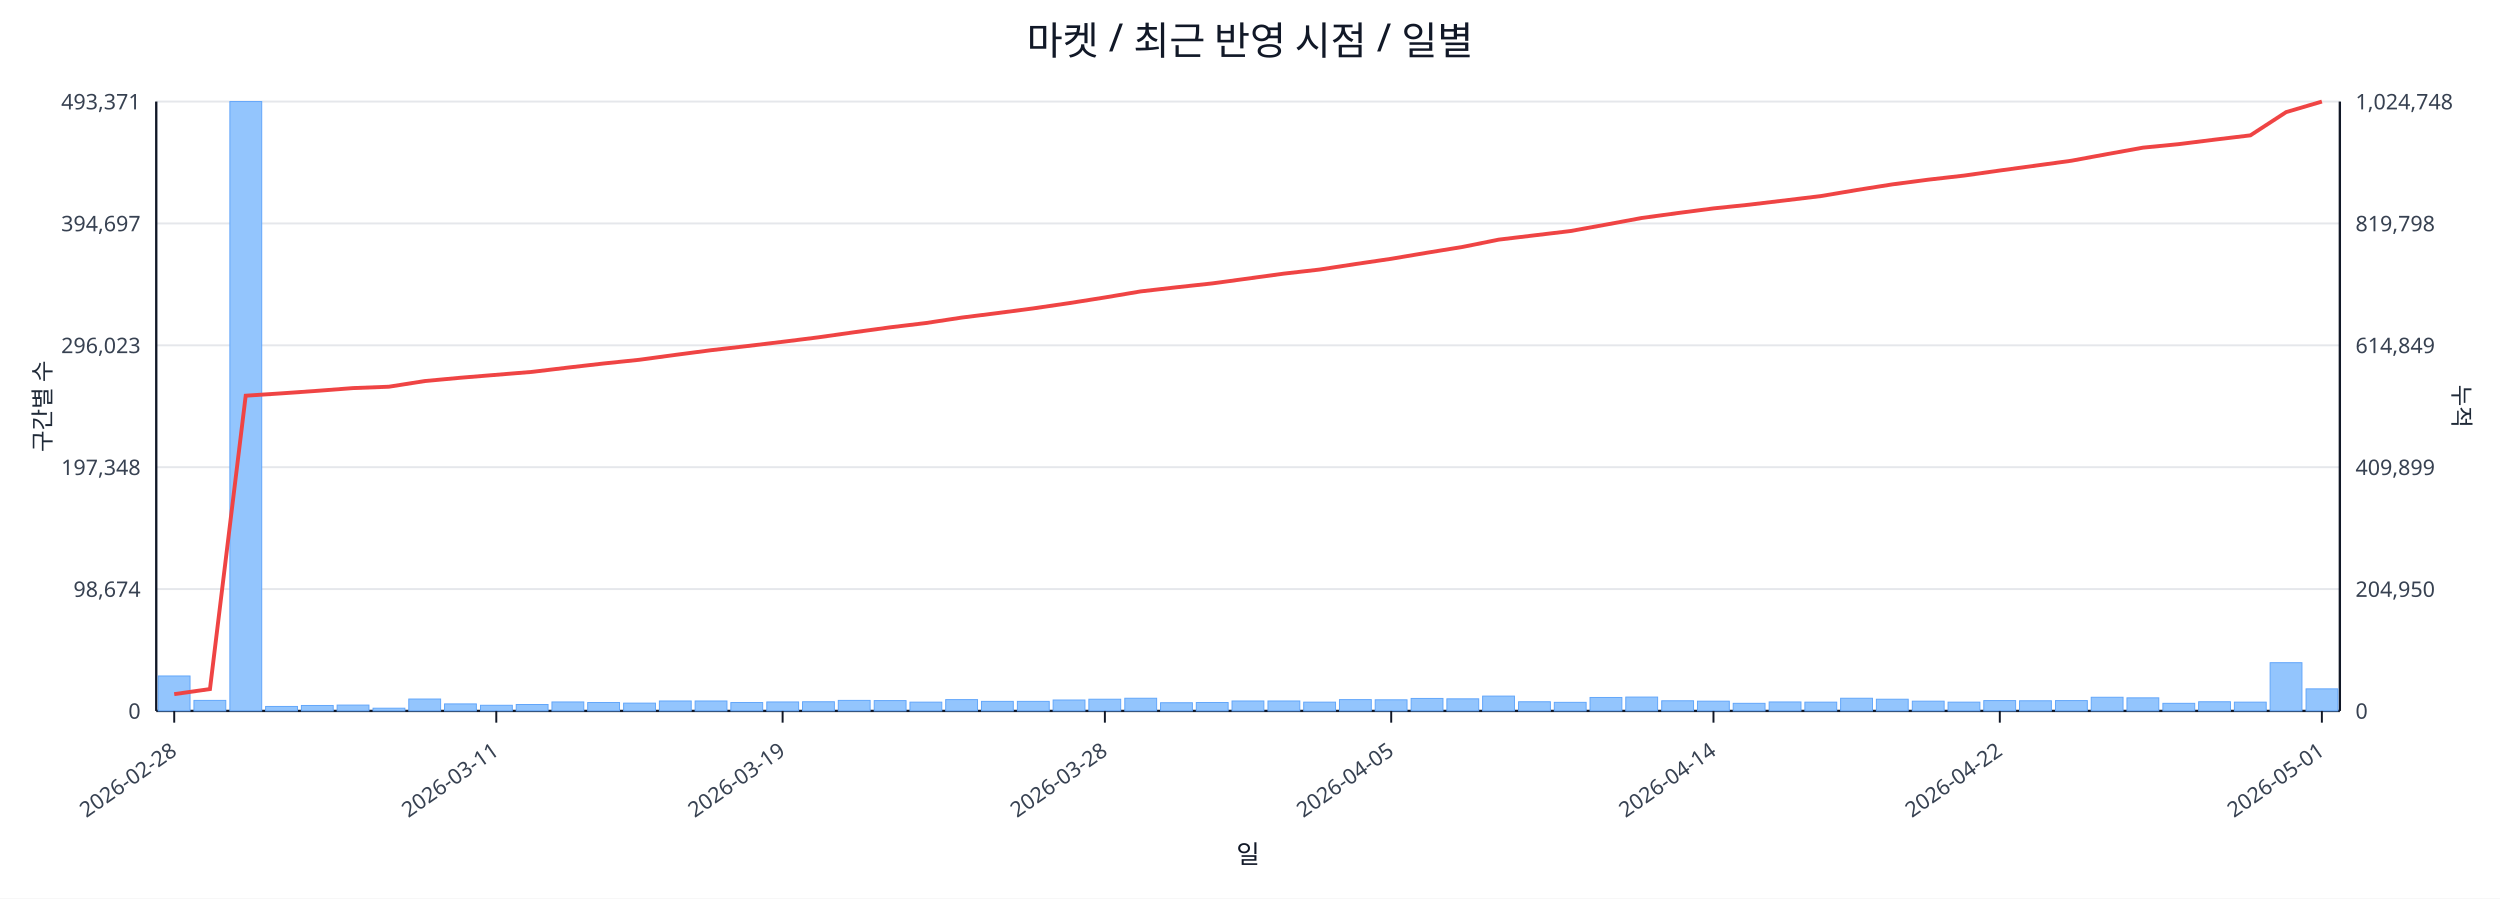
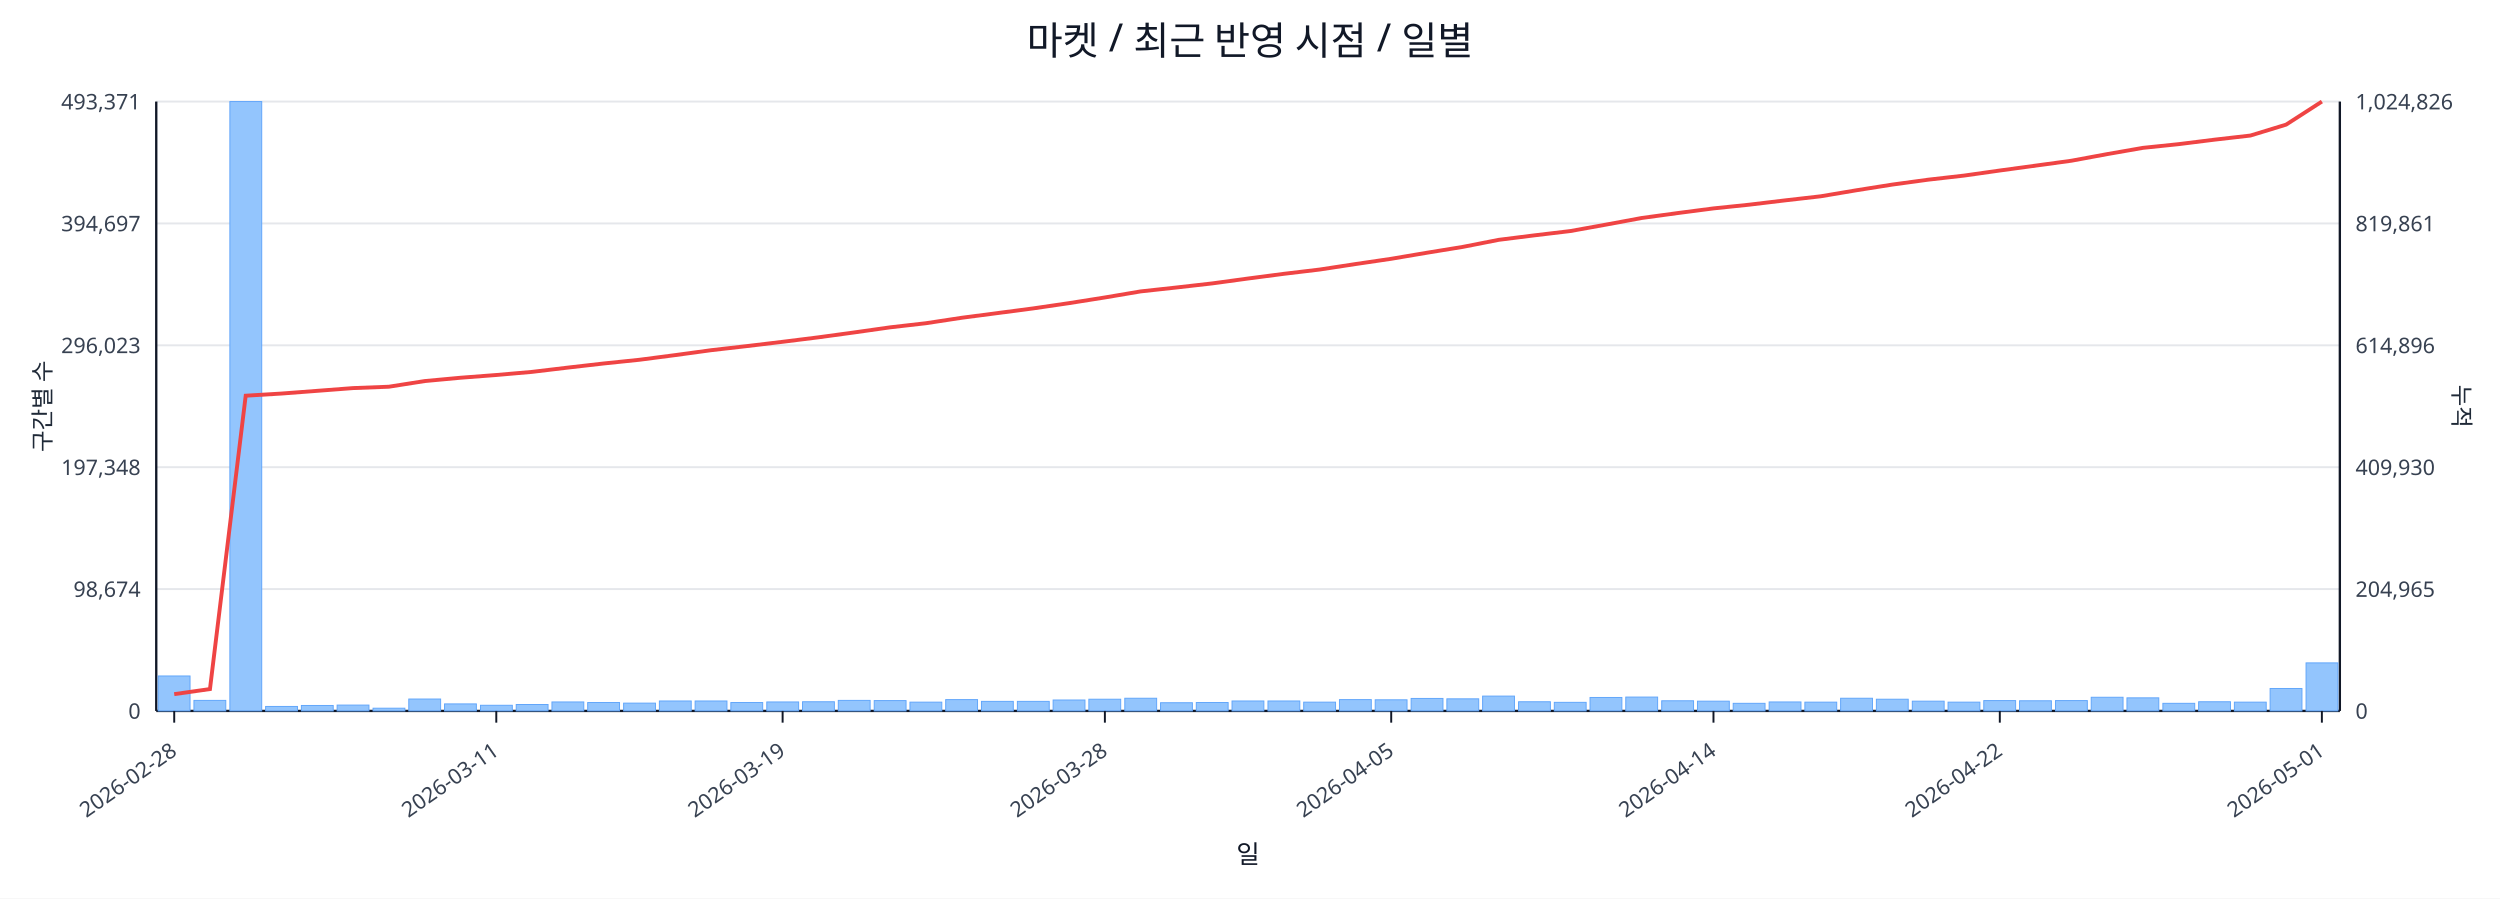
<svg xmlns="http://www.w3.org/2000/svg" width="1280" height="460" viewBox="0 0 1280 460">
  <rect x="0" y="0" width="100%" height="100%" fill="#ffffff" />
  <text x="640.0" y="28" font-size="20" text-anchor="middle" font-family="sans-serif" fill="#111827">마켓 / 최근 반영 시점 / 일별</text>
  <line x1="80.0" y1="52.0" x2="1198.0" y2="52.0" stroke="#e5e7eb" stroke-width="1" />
  <text x="72.0" y="56.0" font-size="11" text-anchor="end" font-family="sans-serif" fill="#374151">493,371</text>
-   <text x="1206.0" y="56.0" font-size="11" text-anchor="start" font-family="sans-serif" fill="#374151">1,024,748</text>
+   <text x="1206.0" y="56.0" font-size="11" text-anchor="start" font-family="sans-serif" fill="#374151">1,024,826</text>
  <line x1="80.0" y1="114.4" x2="1198.0" y2="114.4" stroke="#e5e7eb" stroke-width="1" />
  <text x="72.0" y="118.4" font-size="11" text-anchor="end" font-family="sans-serif" fill="#374151">394,697</text>
-   <text x="1206.0" y="118.4" font-size="11" text-anchor="start" font-family="sans-serif" fill="#374151">819,798</text>
+   <text x="1206.0" y="118.4" font-size="11" text-anchor="start" font-family="sans-serif" fill="#374151">819,861</text>
  <line x1="80.0" y1="176.8" x2="1198.0" y2="176.8" stroke="#e5e7eb" stroke-width="1" />
  <text x="72.0" y="180.8" font-size="11" text-anchor="end" font-family="sans-serif" fill="#374151">296,023</text>
-   <text x="1206.0" y="180.8" font-size="11" text-anchor="start" font-family="sans-serif" fill="#374151">614,849</text>
+   <text x="1206.0" y="180.8" font-size="11" text-anchor="start" font-family="sans-serif" fill="#374151">614,896</text>
  <line x1="80.0" y1="239.2" x2="1198.0" y2="239.2" stroke="#e5e7eb" stroke-width="1" />
  <text x="72.0" y="243.2" font-size="11" text-anchor="end" font-family="sans-serif" fill="#374151">197,348</text>
-   <text x="1206.0" y="243.2" font-size="11" text-anchor="start" font-family="sans-serif" fill="#374151">409,899</text>
+   <text x="1206.0" y="243.2" font-size="11" text-anchor="start" font-family="sans-serif" fill="#374151">409,930</text>
  <line x1="80.0" y1="301.6" x2="1198.0" y2="301.6" stroke="#e5e7eb" stroke-width="1" />
  <text x="72.0" y="305.6" font-size="11" text-anchor="end" font-family="sans-serif" fill="#374151">98,674</text>
-   <text x="1206.0" y="305.6" font-size="11" text-anchor="start" font-family="sans-serif" fill="#374151">204,950</text>
+   <text x="1206.0" y="305.6" font-size="11" text-anchor="start" font-family="sans-serif" fill="#374151">204,965</text>
  <line x1="80.0" y1="364.0" x2="1198.0" y2="364.0" stroke="#e5e7eb" stroke-width="1" />
  <text x="72.0" y="368.0" font-size="11" text-anchor="end" font-family="sans-serif" fill="#374151">0</text>
  <text x="1206.0" y="368.0" font-size="11" text-anchor="start" font-family="sans-serif" fill="#374151">0</text>
  <line x1="80.0" y1="364.0" x2="1198.0" y2="364.0" stroke="#111827" stroke-width="1.2" />
  <line x1="80.0" y1="52.0" x2="80.0" y2="364.0" stroke="#111827" stroke-width="1.2" />
  <line x1="1198.0" y1="52.0" x2="1198.0" y2="364.0" stroke="#111827" stroke-width="1.2" />
  <rect x="81.0" y="346.1" width="16.3" height="17.9" fill="#93c5fd" stroke="#60a5fa" stroke-width="0.5" />
  <rect x="99.3" y="358.6" width="16.3" height="5.4" fill="#93c5fd" stroke="#60a5fa" stroke-width="0.5" />
  <rect x="117.7" y="52.0" width="16.3" height="312.0" fill="#93c5fd" stroke="#60a5fa" stroke-width="0.5" />
  <rect x="136.0" y="361.7" width="16.3" height="2.3" fill="#93c5fd" stroke="#60a5fa" stroke-width="0.5" />
  <rect x="154.3" y="361.2" width="16.3" height="2.8" fill="#93c5fd" stroke="#60a5fa" stroke-width="0.5" />
  <rect x="172.6" y="361.0" width="16.3" height="3.0" fill="#93c5fd" stroke="#60a5fa" stroke-width="0.5" />
  <rect x="191.0" y="362.6" width="16.3" height="1.4" fill="#93c5fd" stroke="#60a5fa" stroke-width="0.5" />
  <rect x="209.3" y="357.9" width="16.3" height="6.1" fill="#93c5fd" stroke="#60a5fa" stroke-width="0.5" />
  <rect x="227.6" y="360.4" width="16.3" height="3.6" fill="#93c5fd" stroke="#60a5fa" stroke-width="0.5" />
  <rect x="246.0" y="361.1" width="16.3" height="2.9" fill="#93c5fd" stroke="#60a5fa" stroke-width="0.5" />
  <rect x="264.3" y="360.7" width="16.3" height="3.3" fill="#93c5fd" stroke="#60a5fa" stroke-width="0.5" />
  <rect x="282.6" y="359.4" width="16.3" height="4.6" fill="#93c5fd" stroke="#60a5fa" stroke-width="0.5" />
  <rect x="300.9" y="359.7" width="16.3" height="4.3" fill="#93c5fd" stroke="#60a5fa" stroke-width="0.5" />
  <rect x="319.3" y="360.0" width="16.3" height="4.0" fill="#93c5fd" stroke="#60a5fa" stroke-width="0.5" />
  <rect x="337.6" y="358.9" width="16.3" height="5.1" fill="#93c5fd" stroke="#60a5fa" stroke-width="0.5" />
  <rect x="355.9" y="358.9" width="16.3" height="5.1" fill="#93c5fd" stroke="#60a5fa" stroke-width="0.5" />
  <rect x="374.2" y="359.7" width="16.3" height="4.3" fill="#93c5fd" stroke="#60a5fa" stroke-width="0.5" />
  <rect x="392.6" y="359.4" width="16.3" height="4.6" fill="#93c5fd" stroke="#60a5fa" stroke-width="0.5" />
  <rect x="410.9" y="359.3" width="16.3" height="4.7" fill="#93c5fd" stroke="#60a5fa" stroke-width="0.5" />
  <rect x="429.2" y="358.6" width="16.3" height="5.4" fill="#93c5fd" stroke="#60a5fa" stroke-width="0.5" />
  <rect x="447.6" y="358.7" width="16.3" height="5.3" fill="#93c5fd" stroke="#60a5fa" stroke-width="0.5" />
  <rect x="465.9" y="359.5" width="16.3" height="4.5" fill="#93c5fd" stroke="#60a5fa" stroke-width="0.5" />
  <rect x="484.2" y="358.2" width="16.3" height="5.8" fill="#93c5fd" stroke="#60a5fa" stroke-width="0.5" />
  <rect x="502.5" y="359.1" width="16.3" height="4.9" fill="#93c5fd" stroke="#60a5fa" stroke-width="0.5" />
  <rect x="520.9" y="359.1" width="16.3" height="4.9" fill="#93c5fd" stroke="#60a5fa" stroke-width="0.5" />
  <rect x="539.2" y="358.4" width="16.3" height="5.6" fill="#93c5fd" stroke="#60a5fa" stroke-width="0.5" />
  <rect x="557.5" y="358.0" width="16.3" height="6.0" fill="#93c5fd" stroke="#60a5fa" stroke-width="0.5" />
  <rect x="575.9" y="357.5" width="16.3" height="6.5" fill="#93c5fd" stroke="#60a5fa" stroke-width="0.5" />
  <rect x="594.2" y="359.8" width="16.3" height="4.2" fill="#93c5fd" stroke="#60a5fa" stroke-width="0.5" />
  <rect x="612.5" y="359.7" width="16.3" height="4.3" fill="#93c5fd" stroke="#60a5fa" stroke-width="0.5" />
  <rect x="630.8" y="358.9" width="16.3" height="5.1" fill="#93c5fd" stroke="#60a5fa" stroke-width="0.5" />
  <rect x="649.2" y="358.9" width="16.3" height="5.1" fill="#93c5fd" stroke="#60a5fa" stroke-width="0.5" />
  <rect x="667.5" y="359.5" width="16.3" height="4.5" fill="#93c5fd" stroke="#60a5fa" stroke-width="0.5" />
  <rect x="685.8" y="358.2" width="16.3" height="5.8" fill="#93c5fd" stroke="#60a5fa" stroke-width="0.5" />
  <rect x="704.1" y="358.3" width="16.3" height="5.7" fill="#93c5fd" stroke="#60a5fa" stroke-width="0.5" />
  <rect x="722.5" y="357.6" width="16.3" height="6.4" fill="#93c5fd" stroke="#60a5fa" stroke-width="0.5" />
  <rect x="740.8" y="357.8" width="16.3" height="6.2" fill="#93c5fd" stroke="#60a5fa" stroke-width="0.5" />
  <rect x="759.1" y="356.4" width="16.3" height="7.6" fill="#93c5fd" stroke="#60a5fa" stroke-width="0.5" />
  <rect x="777.5" y="359.3" width="16.3" height="4.7" fill="#93c5fd" stroke="#60a5fa" stroke-width="0.5" />
  <rect x="795.8" y="359.6" width="16.3" height="4.4" fill="#93c5fd" stroke="#60a5fa" stroke-width="0.5" />
  <rect x="814.1" y="357.1" width="16.3" height="6.9" fill="#93c5fd" stroke="#60a5fa" stroke-width="0.5" />
  <rect x="832.4" y="356.9" width="16.3" height="7.1" fill="#93c5fd" stroke="#60a5fa" stroke-width="0.5" />
  <rect x="850.8" y="358.8" width="16.3" height="5.2" fill="#93c5fd" stroke="#60a5fa" stroke-width="0.5" />
  <rect x="869.1" y="359.0" width="16.3" height="5.0" fill="#93c5fd" stroke="#60a5fa" stroke-width="0.5" />
  <rect x="887.4" y="360.1" width="16.3" height="3.9" fill="#93c5fd" stroke="#60a5fa" stroke-width="0.5" />
  <rect x="905.8" y="359.4" width="16.3" height="4.6" fill="#93c5fd" stroke="#60a5fa" stroke-width="0.5" />
  <rect x="924.1" y="359.5" width="16.3" height="4.5" fill="#93c5fd" stroke="#60a5fa" stroke-width="0.5" />
  <rect x="942.4" y="357.5" width="16.3" height="6.5" fill="#93c5fd" stroke="#60a5fa" stroke-width="0.5" />
  <rect x="960.7" y="358.0" width="16.3" height="6.0" fill="#93c5fd" stroke="#60a5fa" stroke-width="0.5" />
  <rect x="979.1" y="359.0" width="16.3" height="5.0" fill="#93c5fd" stroke="#60a5fa" stroke-width="0.5" />
  <rect x="997.4" y="359.5" width="16.3" height="4.5" fill="#93c5fd" stroke="#60a5fa" stroke-width="0.5" />
  <rect x="1015.7" y="358.7" width="16.3" height="5.3" fill="#93c5fd" stroke="#60a5fa" stroke-width="0.5" />
  <rect x="1034.0" y="358.8" width="16.3" height="5.2" fill="#93c5fd" stroke="#60a5fa" stroke-width="0.5" />
  <rect x="1052.4" y="358.7" width="16.3" height="5.3" fill="#93c5fd" stroke="#60a5fa" stroke-width="0.5" />
  <rect x="1070.7" y="357.0" width="16.3" height="7.0" fill="#93c5fd" stroke="#60a5fa" stroke-width="0.5" />
  <rect x="1089.0" y="357.3" width="16.3" height="6.7" fill="#93c5fd" stroke="#60a5fa" stroke-width="0.5" />
  <rect x="1107.4" y="360.1" width="16.3" height="3.9" fill="#93c5fd" stroke="#60a5fa" stroke-width="0.5" />
  <rect x="1125.7" y="359.3" width="16.3" height="4.7" fill="#93c5fd" stroke="#60a5fa" stroke-width="0.5" />
  <rect x="1144.0" y="359.5" width="16.3" height="4.5" fill="#93c5fd" stroke="#60a5fa" stroke-width="0.5" />
-   <rect x="1162.3" y="339.3" width="16.3" height="24.7" fill="#93c5fd" stroke="#60a5fa" stroke-width="0.5" />
-   <rect x="1180.7" y="352.7" width="16.3" height="11.3" fill="#93c5fd" stroke="#60a5fa" stroke-width="0.5" />
-   <polyline fill="none" stroke="#ef4444" stroke-width="2" points="89.2,355.4 107.5,352.8 125.8,202.6 144.1,201.4 162.5,200.1 180.8,198.7 199.1,198.0 217.5,195.1 235.8,193.4 254.1,191.9 272.4,190.4 290.8,188.2 309.1,186.1 327.4,184.2 345.8,181.7 364.1,179.3 382.4,177.2 400.7,175.0 419.1,172.7 437.4,170.1 455.7,167.6 474.0,165.4 492.4,162.6 510.7,160.3 529.0,157.9 547.4,155.2 565.7,152.3 584.0,149.2 602.3,147.1 620.7,145.1 639.0,142.6 657.3,140.1 675.7,138.0 694.0,135.2 712.3,132.5 730.6,129.4 749.0,126.4 767.3,122.7 785.6,120.5 804.0,118.3 822.3,115.0 840.6,111.6 858.9,109.1 877.3,106.7 895.6,104.8 913.9,102.6 932.2,100.4 950.6,97.3 968.9,94.4 987.2,92.0 1005.6,89.9 1023.9,87.3 1042.2,84.8 1060.5,82.3 1078.9,78.9 1097.2,75.6 1115.5,73.8 1133.9,71.5 1152.2,69.3 1170.5,57.4 1188.8,52.0" />
+   <rect x="1162.3" y="352.5" width="16.3" height="11.5" fill="#93c5fd" stroke="#60a5fa" stroke-width="0.5" />
+   <rect x="1180.7" y="339.4" width="16.3" height="24.6" fill="#93c5fd" stroke="#60a5fa" stroke-width="0.5" />
+   <polyline fill="none" stroke="#ef4444" stroke-width="2" points="89.2,355.4 107.5,352.8 125.8,202.6 144.1,201.5 162.5,200.1 180.8,198.7 199.1,198.0 217.5,195.1 235.8,193.4 254.1,192.0 272.4,190.4 290.8,188.2 309.1,186.1 327.4,184.2 345.8,181.8 364.1,179.3 382.4,177.2 400.7,175.0 419.1,172.7 437.4,170.2 455.7,167.6 474.0,165.5 492.4,162.7 510.7,160.3 529.0,157.9 547.4,155.2 565.7,152.3 584.0,149.2 602.3,147.2 620.7,145.1 639.0,142.6 657.3,140.2 675.7,138.0 694.0,135.2 712.3,132.5 730.6,129.4 749.0,126.4 767.3,122.8 785.6,120.5 804.0,118.3 822.3,115.0 840.6,111.6 858.9,109.1 877.3,106.7 895.6,104.8 913.9,102.6 932.2,100.5 950.6,97.4 968.9,94.5 987.2,92.0 1005.6,89.9 1023.9,87.3 1042.2,84.8 1060.5,82.3 1078.9,78.9 1097.2,75.7 1115.5,73.8 1133.9,71.5 1152.2,69.4 1170.5,63.8 1188.8,52.0" />
  <line x1="89.2" y1="364.0" x2="89.2" y2="370.0" stroke="#111827" stroke-width="1" />
  <text x="91.2" y="386.0" font-size="11" text-anchor="end" transform="rotate(-35 91.2 386.0)" font-family="sans-serif" fill="#374151">2026-02-28</text>
  <line x1="254.1" y1="364.0" x2="254.1" y2="370.0" stroke="#111827" stroke-width="1" />
  <text x="256.1" y="386.0" font-size="11" text-anchor="end" transform="rotate(-35 256.1 386.0)" font-family="sans-serif" fill="#374151">2026-03-11</text>
  <line x1="400.7" y1="364.0" x2="400.7" y2="370.0" stroke="#111827" stroke-width="1" />
  <text x="402.7" y="386.0" font-size="11" text-anchor="end" transform="rotate(-35 402.7 386.0)" font-family="sans-serif" fill="#374151">2026-03-19</text>
  <line x1="565.7" y1="364.0" x2="565.7" y2="370.0" stroke="#111827" stroke-width="1" />
  <text x="567.7" y="386.0" font-size="11" text-anchor="end" transform="rotate(-35 567.7 386.0)" font-family="sans-serif" fill="#374151">2026-03-28</text>
  <line x1="712.3" y1="364.0" x2="712.3" y2="370.0" stroke="#111827" stroke-width="1" />
  <text x="714.3" y="386.0" font-size="11" text-anchor="end" transform="rotate(-35 714.3 386.0)" font-family="sans-serif" fill="#374151">2026-04-05</text>
  <line x1="877.3" y1="364.0" x2="877.3" y2="370.0" stroke="#111827" stroke-width="1" />
  <text x="879.3" y="386.0" font-size="11" text-anchor="end" transform="rotate(-35 879.3 386.0)" font-family="sans-serif" fill="#374151">2026-04-14</text>
  <line x1="1023.9" y1="364.0" x2="1023.9" y2="370.0" stroke="#111827" stroke-width="1" />
  <text x="1025.9" y="386.0" font-size="11" text-anchor="end" transform="rotate(-35 1025.9 386.0)" font-family="sans-serif" fill="#374151">2026-04-22</text>
  <line x1="1188.8" y1="364.0" x2="1188.8" y2="370.0" stroke="#111827" stroke-width="1" />
  <text x="1190.8" y="386.0" font-size="11" text-anchor="end" transform="rotate(-35 1190.8 386.0)" font-family="sans-serif" fill="#374151">2026-05-01</text>
  <text x="26" y="208.0" font-size="12" transform="rotate(-90 26 208.0)" text-anchor="middle" font-family="sans-serif" fill="#1f2937">구간별 수</text>
  <text x="1256.0" y="208.0" font-size="12" transform="rotate(90 1256.0 208.0)" text-anchor="middle" font-family="sans-serif" fill="#1f2937">누적</text>
  <text x="639.0" y="442.0" font-size="13" text-anchor="middle" font-family="sans-serif" fill="#111827">일</text>
</svg>
